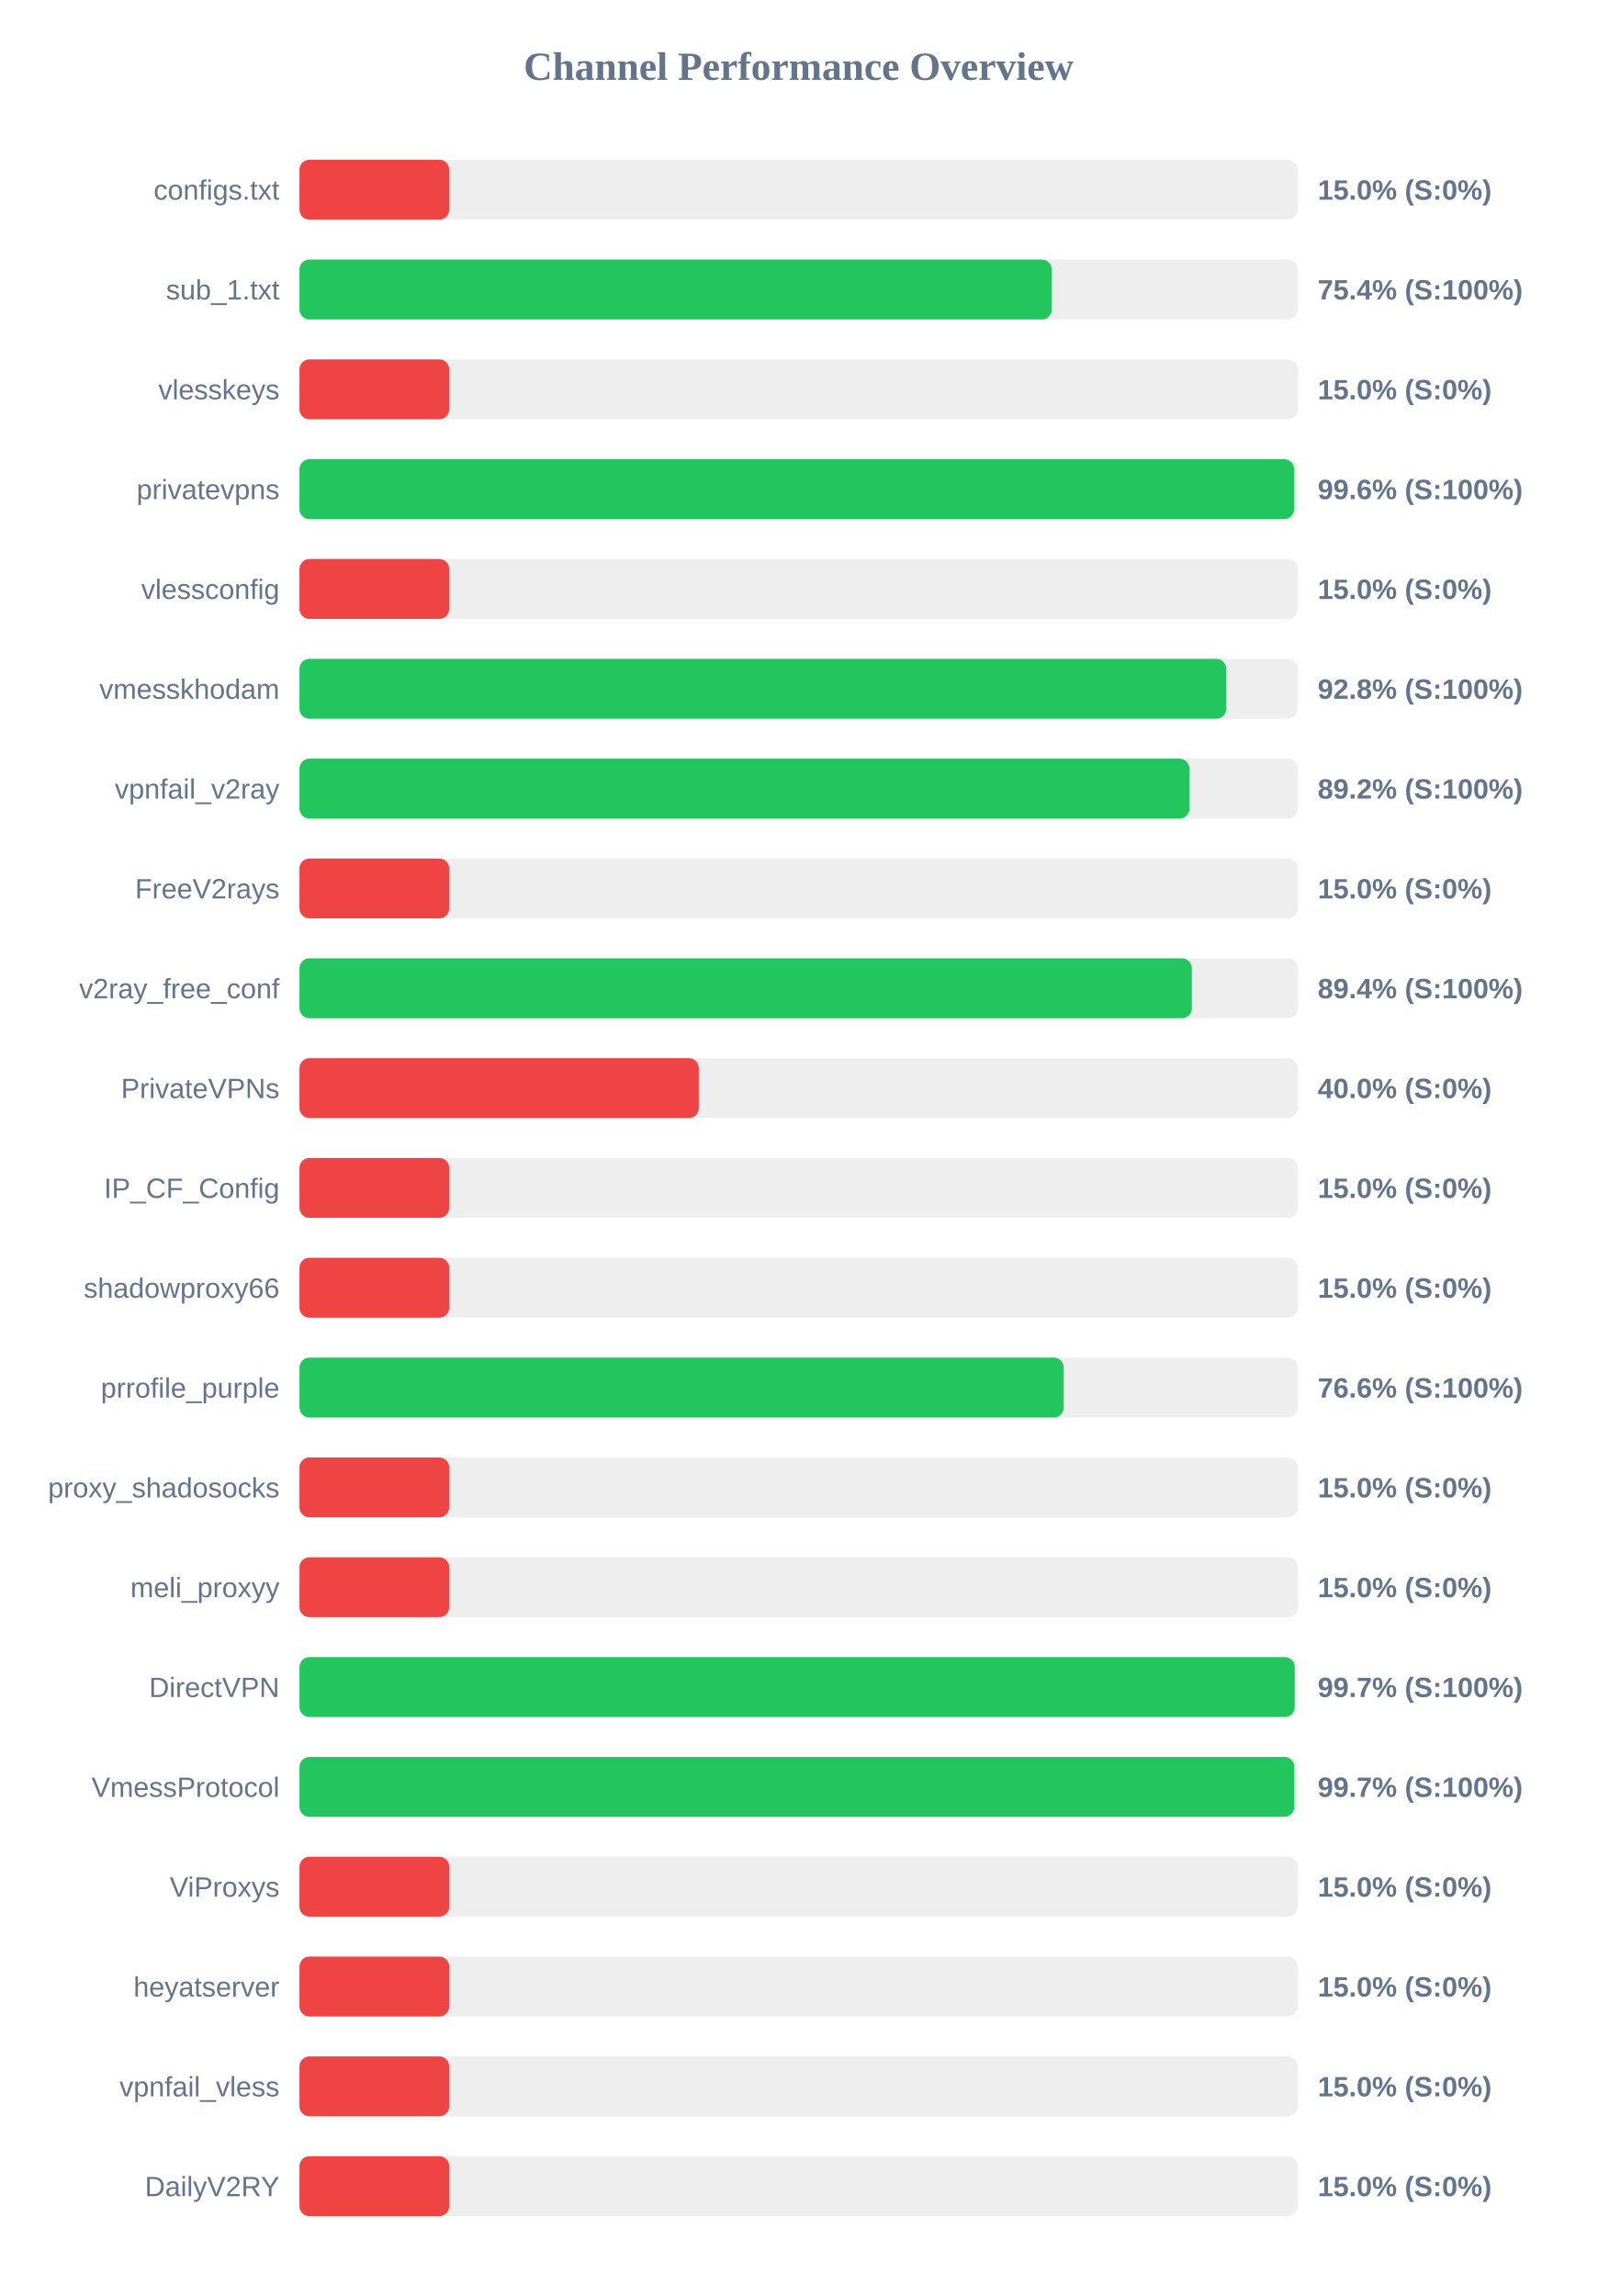
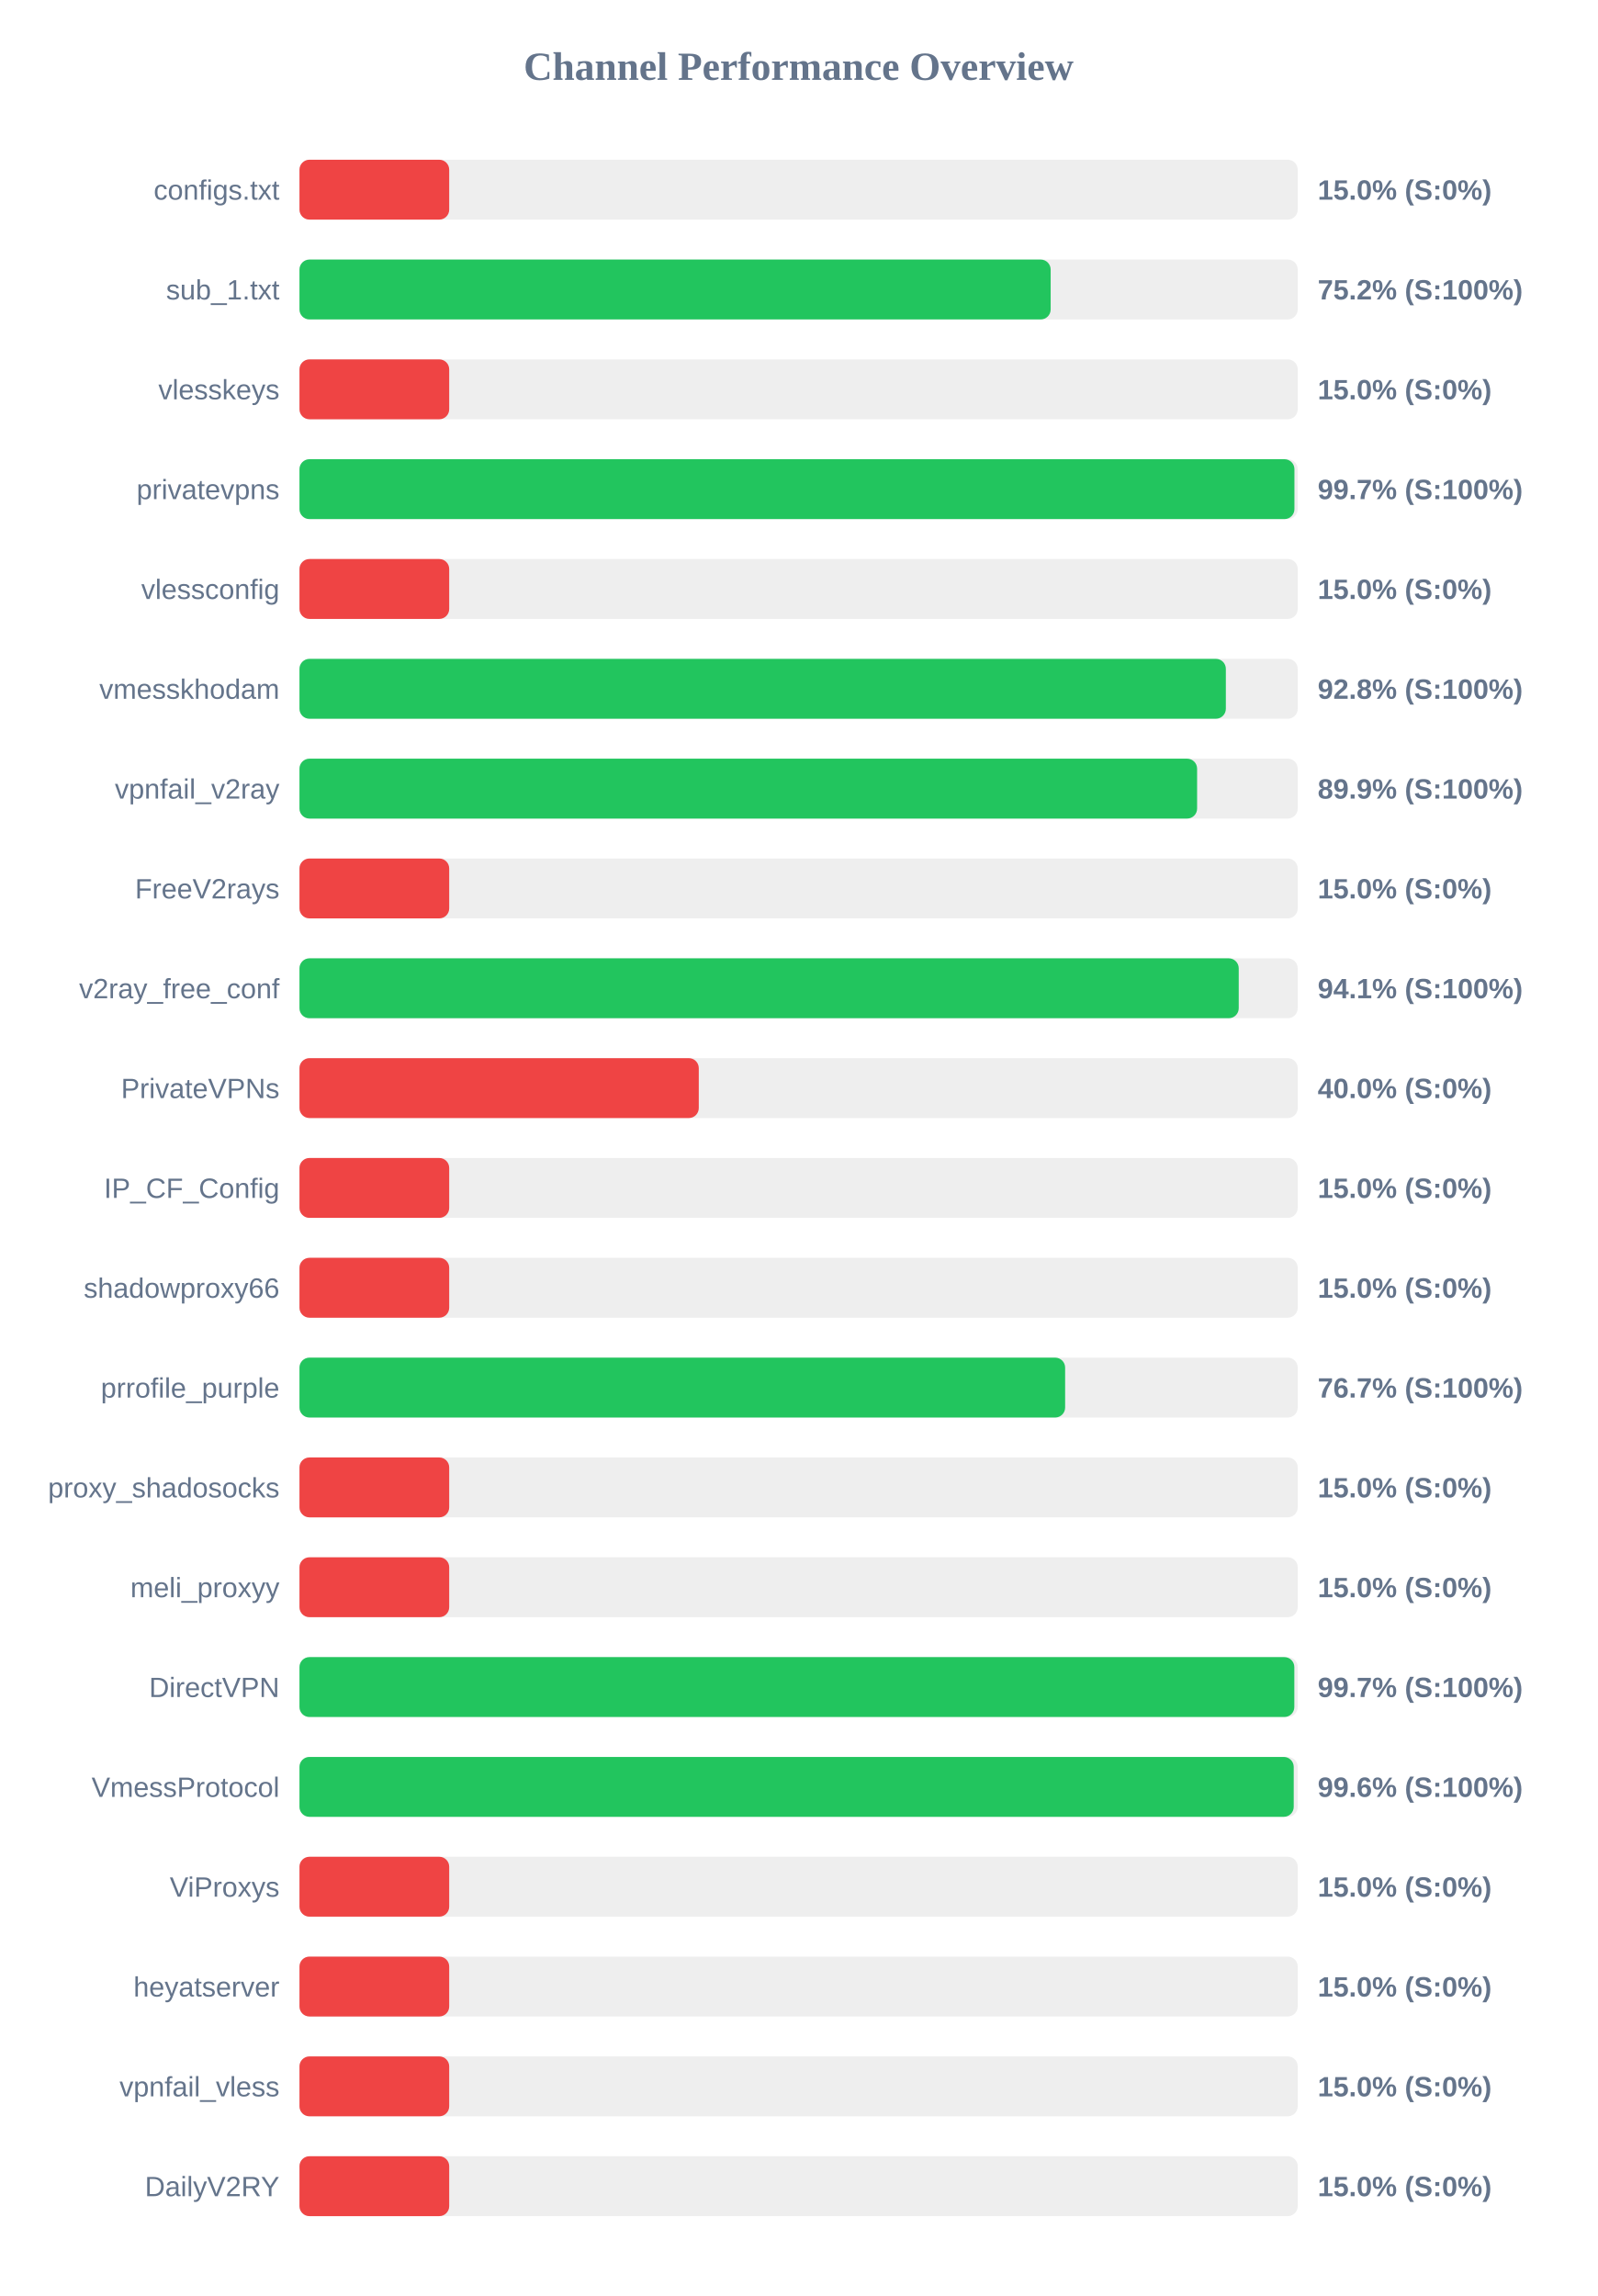
<svg xmlns="http://www.w3.org/2000/svg" width="800" height="1150" version="1.1">
  <style>
        .row { font: 14px Arial; fill: #64748b; }
        .score { font: bold 14px Arial; fill: #64748b; }
    </style>
  <text x="400" y="40" text-anchor="middle" font-size="20px" font-weight="bold" fill="#64748b">Channel Performance Overview</text>
  <rect x="150" y="80" width="500" height="30" fill="#eee" rx="5" />
  <rect x="150" y="80" width="75.0" height="30" fill="#ef4444" rx="5" />
  <text x="140" y="100" text-anchor="end" class="row">configs.txt</text>
  <text x="660" y="100" text-anchor="start" class="score">15.0% (S:0%)</text>
  <rect x="150" y="130" width="500" height="30" fill="#eee" rx="5" />
-   <rect x="150" y="130" width="376.8" height="30" fill="#22c55e" rx="5" />
+   <rect x="150" y="130" width="376.25" height="30" fill="#22c55e" rx="5" />
  <text x="140" y="150" text-anchor="end" class="row">sub_1.txt</text>
-   <text x="660" y="150" text-anchor="start" class="score">75.4% (S:100%)</text>
+   <text x="660" y="150" text-anchor="start" class="score">75.2% (S:100%)</text>
  <rect x="150" y="180" width="500" height="30" fill="#eee" rx="5" />
  <rect x="150" y="180" width="75.0" height="30" fill="#ef4444" rx="5" />
  <text x="140" y="200" text-anchor="end" class="row">vlesskeys</text>
  <text x="660" y="200" text-anchor="start" class="score">15.0% (S:0%)</text>
  <rect x="150" y="230" width="500" height="30" fill="#eee" rx="5" />
-   <rect x="150" y="230" width="498.15" height="30" fill="#22c55e" rx="5" />
+   <rect x="150" y="230" width="498.35" height="30" fill="#22c55e" rx="5" />
  <text x="140" y="250" text-anchor="end" class="row">privatevpns</text>
-   <text x="660" y="250" text-anchor="start" class="score">99.6% (S:100%)</text>
+   <text x="660" y="250" text-anchor="start" class="score">99.7% (S:100%)</text>
  <rect x="150" y="280" width="500" height="30" fill="#eee" rx="5" />
  <rect x="150" y="280" width="75.0" height="30" fill="#ef4444" rx="5" />
  <text x="140" y="300" text-anchor="end" class="row">vlessconfig</text>
  <text x="660" y="300" text-anchor="start" class="score">15.0% (S:0%)</text>
  <rect x="150" y="330" width="500" height="30" fill="#eee" rx="5" />
-   <rect x="150" y="330" width="464.2" height="30" fill="#22c55e" rx="5" />
+   <rect x="150" y="330" width="464.0" height="30" fill="#22c55e" rx="5" />
  <text x="140" y="350" text-anchor="end" class="row">vmesskhodam</text>
  <text x="660" y="350" text-anchor="start" class="score">92.8% (S:100%)</text>
  <rect x="150" y="380" width="500" height="30" fill="#eee" rx="5" />
-   <rect x="150" y="380" width="445.75" height="30" fill="#22c55e" rx="5" />
+   <rect x="150" y="380" width="449.6" height="30" fill="#22c55e" rx="5" />
  <text x="140" y="400" text-anchor="end" class="row">vpnfail_v2ray</text>
-   <text x="660" y="400" text-anchor="start" class="score">89.2% (S:100%)</text>
+   <text x="660" y="400" text-anchor="start" class="score">89.9% (S:100%)</text>
  <rect x="150" y="430" width="500" height="30" fill="#eee" rx="5" />
  <rect x="150" y="430" width="75.0" height="30" fill="#ef4444" rx="5" />
  <text x="140" y="450" text-anchor="end" class="row">FreeV2rays</text>
  <text x="660" y="450" text-anchor="start" class="score">15.0% (S:0%)</text>
  <rect x="150" y="480" width="500" height="30" fill="#eee" rx="5" />
-   <rect x="150" y="480" width="446.95" height="30" fill="#22c55e" rx="5" />
+   <rect x="150" y="480" width="470.45" height="30" fill="#22c55e" rx="5" />
  <text x="140" y="500" text-anchor="end" class="row">v2ray_free_conf</text>
-   <text x="660" y="500" text-anchor="start" class="score">89.4% (S:100%)</text>
+   <text x="660" y="500" text-anchor="start" class="score">94.1% (S:100%)</text>
  <rect x="150" y="530" width="500" height="30" fill="#eee" rx="5" />
  <rect x="150" y="530" width="200.0" height="30" fill="#ef4444" rx="5" />
  <text x="140" y="550" text-anchor="end" class="row">PrivateVPNs</text>
  <text x="660" y="550" text-anchor="start" class="score">40.0% (S:0%)</text>
  <rect x="150" y="580" width="500" height="30" fill="#eee" rx="5" />
  <rect x="150" y="580" width="75.0" height="30" fill="#ef4444" rx="5" />
  <text x="140" y="600" text-anchor="end" class="row">IP_CF_Config</text>
  <text x="660" y="600" text-anchor="start" class="score">15.0% (S:0%)</text>
  <rect x="150" y="630" width="500" height="30" fill="#eee" rx="5" />
  <rect x="150" y="630" width="75.0" height="30" fill="#ef4444" rx="5" />
  <text x="140" y="650" text-anchor="end" class="row">shadowproxy66</text>
  <text x="660" y="650" text-anchor="start" class="score">15.0% (S:0%)</text>
  <rect x="150" y="680" width="500" height="30" fill="#eee" rx="5" />
-   <rect x="150" y="680" width="382.8" height="30" fill="#22c55e" rx="5" />
+   <rect x="150" y="680" width="383.5" height="30" fill="#22c55e" rx="5" />
  <text x="140" y="700" text-anchor="end" class="row">prrofile_purple</text>
-   <text x="660" y="700" text-anchor="start" class="score">76.6% (S:100%)</text>
+   <text x="660" y="700" text-anchor="start" class="score">76.7% (S:100%)</text>
  <rect x="150" y="730" width="500" height="30" fill="#eee" rx="5" />
  <rect x="150" y="730" width="75.0" height="30" fill="#ef4444" rx="5" />
  <text x="140" y="750" text-anchor="end" class="row">proxy_shadosocks</text>
  <text x="660" y="750" text-anchor="start" class="score">15.0% (S:0%)</text>
  <rect x="150" y="780" width="500" height="30" fill="#eee" rx="5" />
  <rect x="150" y="780" width="75.0" height="30" fill="#ef4444" rx="5" />
  <text x="140" y="800" text-anchor="end" class="row">meli_proxyy</text>
  <text x="660" y="800" text-anchor="start" class="score">15.0% (S:0%)</text>
  <rect x="150" y="830" width="500" height="30" fill="#eee" rx="5" />
-   <rect x="150" y="830" width="498.5" height="30" fill="#22c55e" rx="5" />
+   <rect x="150" y="830" width="498.3" height="30" fill="#22c55e" rx="5" />
  <text x="140" y="850" text-anchor="end" class="row">DirectVPN</text>
  <text x="660" y="850" text-anchor="start" class="score">99.7% (S:100%)</text>
  <rect x="150" y="880" width="500" height="30" fill="#eee" rx="5" />
-   <rect x="150" y="880" width="498.3" height="30" fill="#22c55e" rx="5" />
+   <rect x="150" y="880" width="498.0" height="30" fill="#22c55e" rx="5" />
  <text x="140" y="900" text-anchor="end" class="row">VmessProtocol</text>
-   <text x="660" y="900" text-anchor="start" class="score">99.7% (S:100%)</text>
+   <text x="660" y="900" text-anchor="start" class="score">99.6% (S:100%)</text>
  <rect x="150" y="930" width="500" height="30" fill="#eee" rx="5" />
  <rect x="150" y="930" width="75.0" height="30" fill="#ef4444" rx="5" />
  <text x="140" y="950" text-anchor="end" class="row">ViProxys</text>
  <text x="660" y="950" text-anchor="start" class="score">15.0% (S:0%)</text>
  <rect x="150" y="980" width="500" height="30" fill="#eee" rx="5" />
  <rect x="150" y="980" width="75.0" height="30" fill="#ef4444" rx="5" />
  <text x="140" y="1000" text-anchor="end" class="row">heyatserver</text>
  <text x="660" y="1000" text-anchor="start" class="score">15.0% (S:0%)</text>
  <rect x="150" y="1030" width="500" height="30" fill="#eee" rx="5" />
  <rect x="150" y="1030" width="75.0" height="30" fill="#ef4444" rx="5" />
  <text x="140" y="1050" text-anchor="end" class="row">vpnfail_vless</text>
  <text x="660" y="1050" text-anchor="start" class="score">15.0% (S:0%)</text>
  <rect x="150" y="1080" width="500" height="30" fill="#eee" rx="5" />
  <rect x="150" y="1080" width="75.0" height="30" fill="#ef4444" rx="5" />
  <text x="140" y="1100" text-anchor="end" class="row">DailyV2RY</text>
  <text x="660" y="1100" text-anchor="start" class="score">15.0% (S:0%)</text>
</svg>
